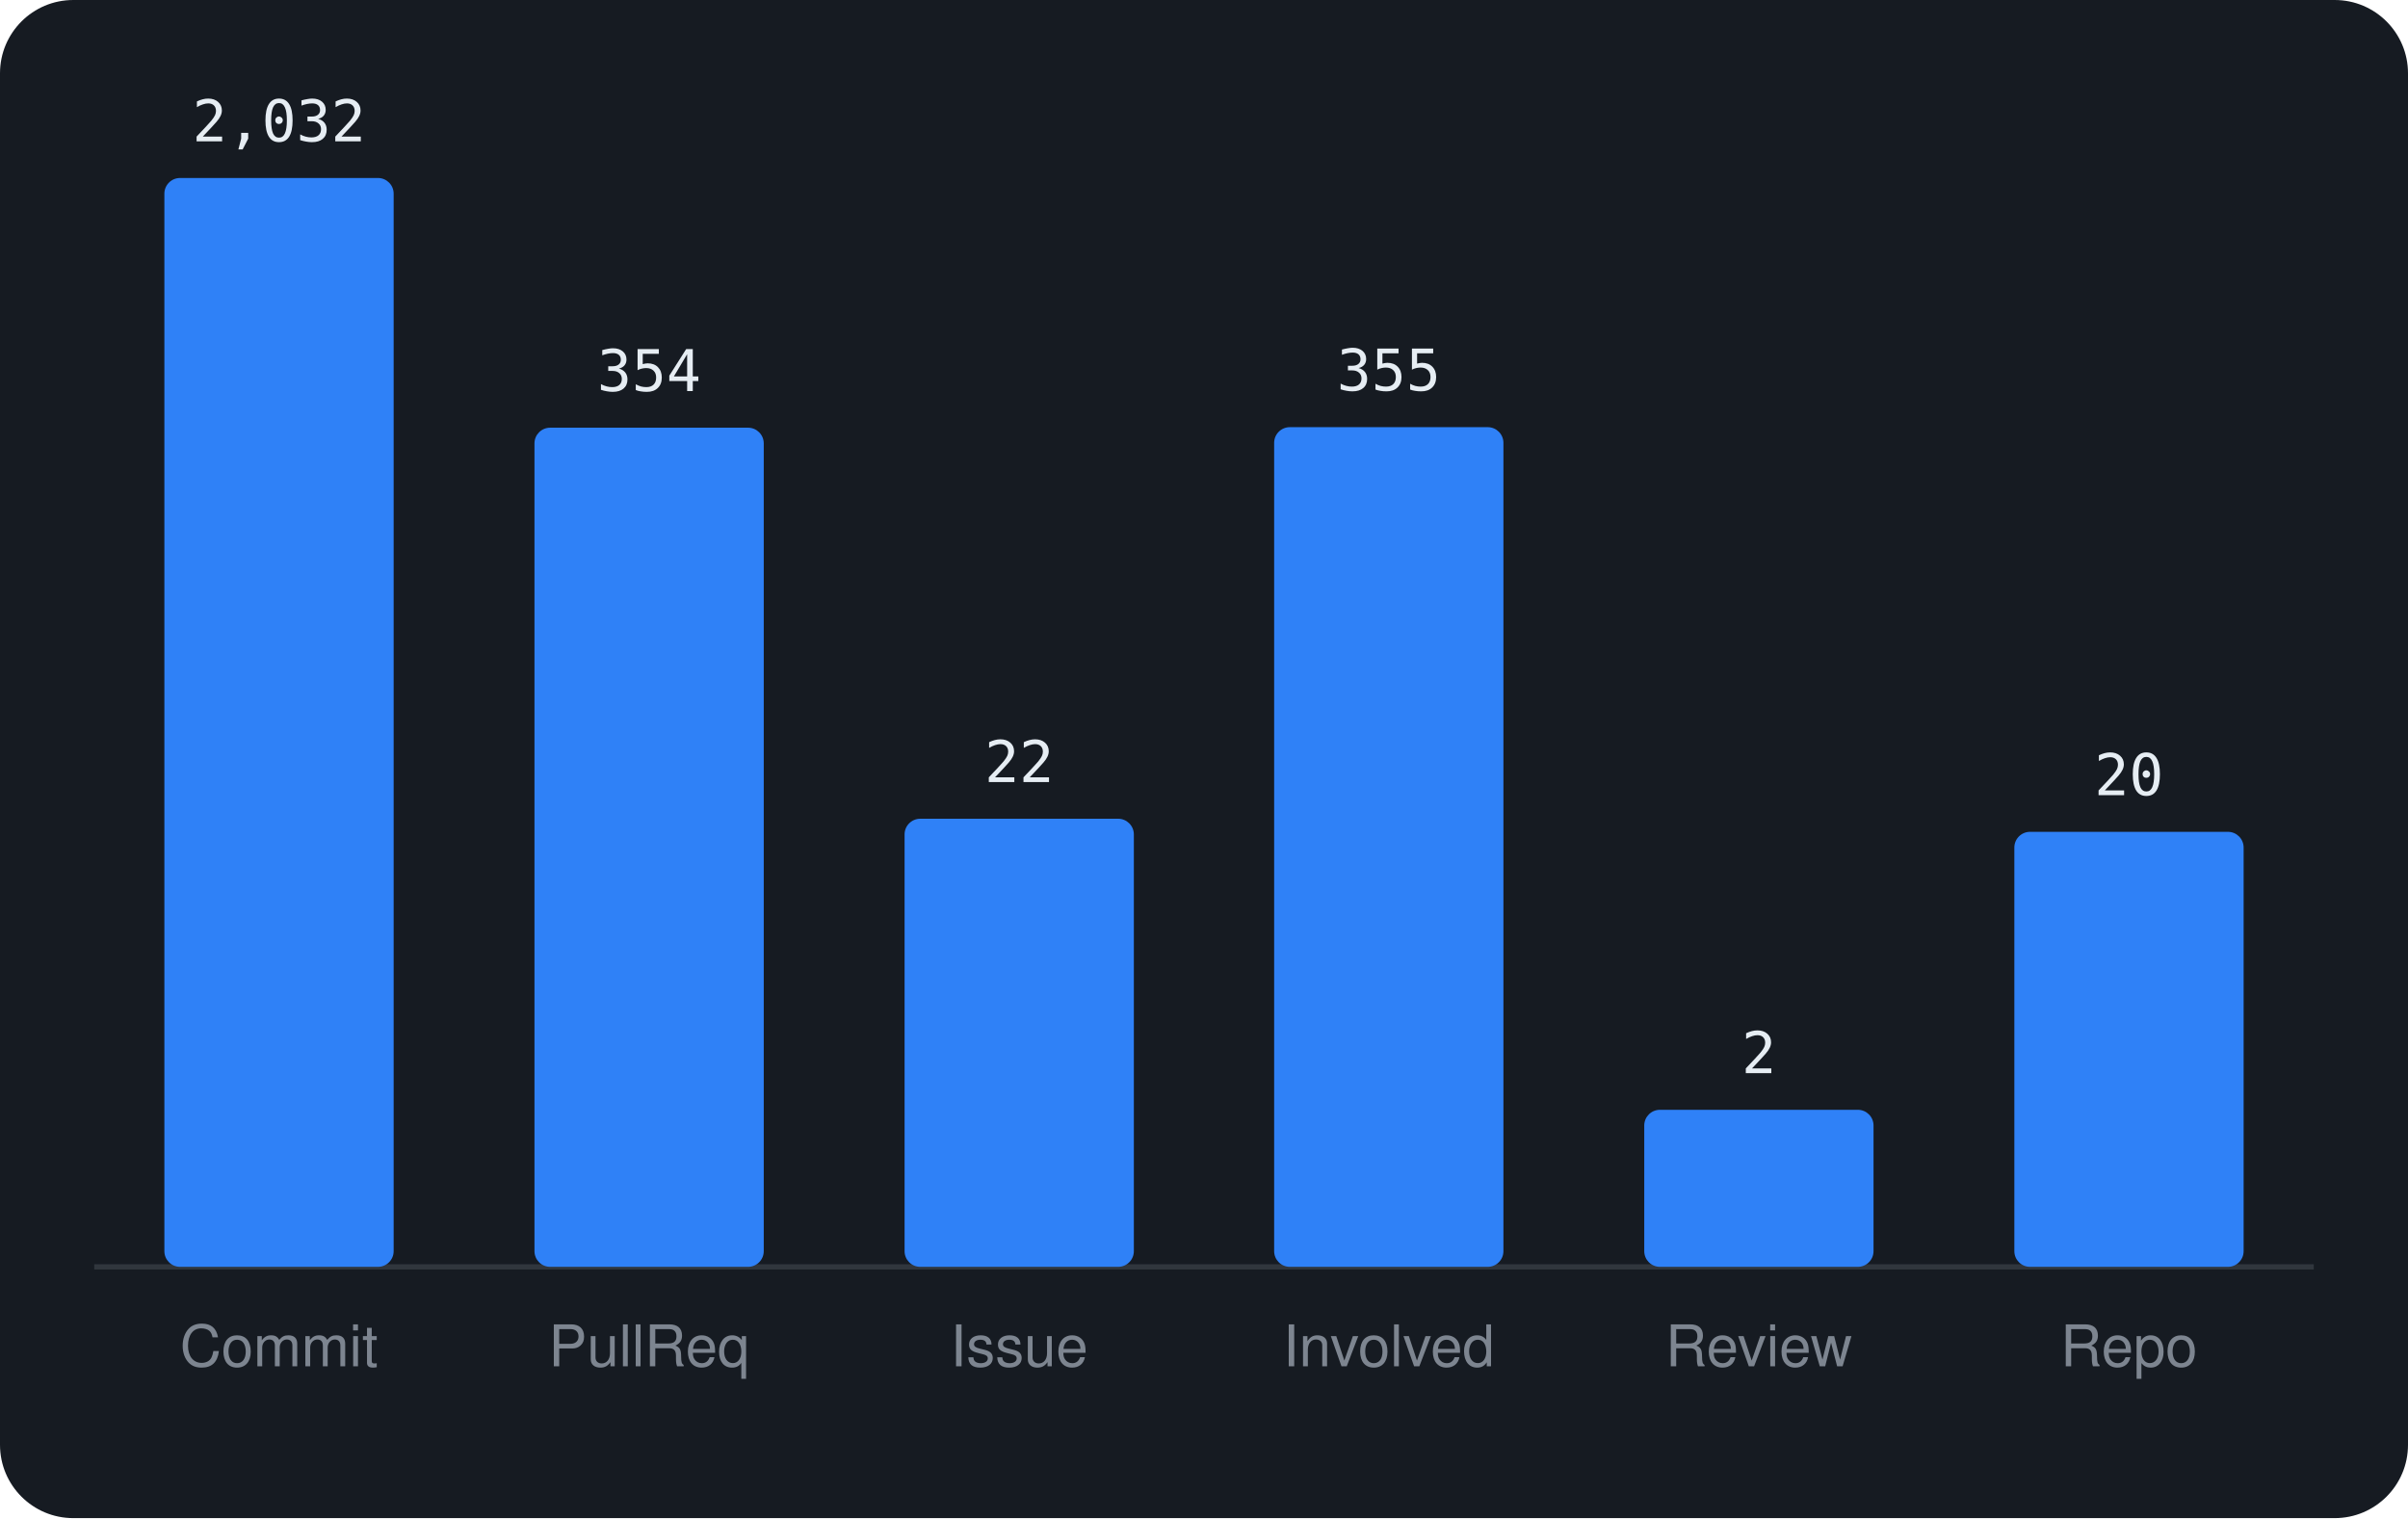
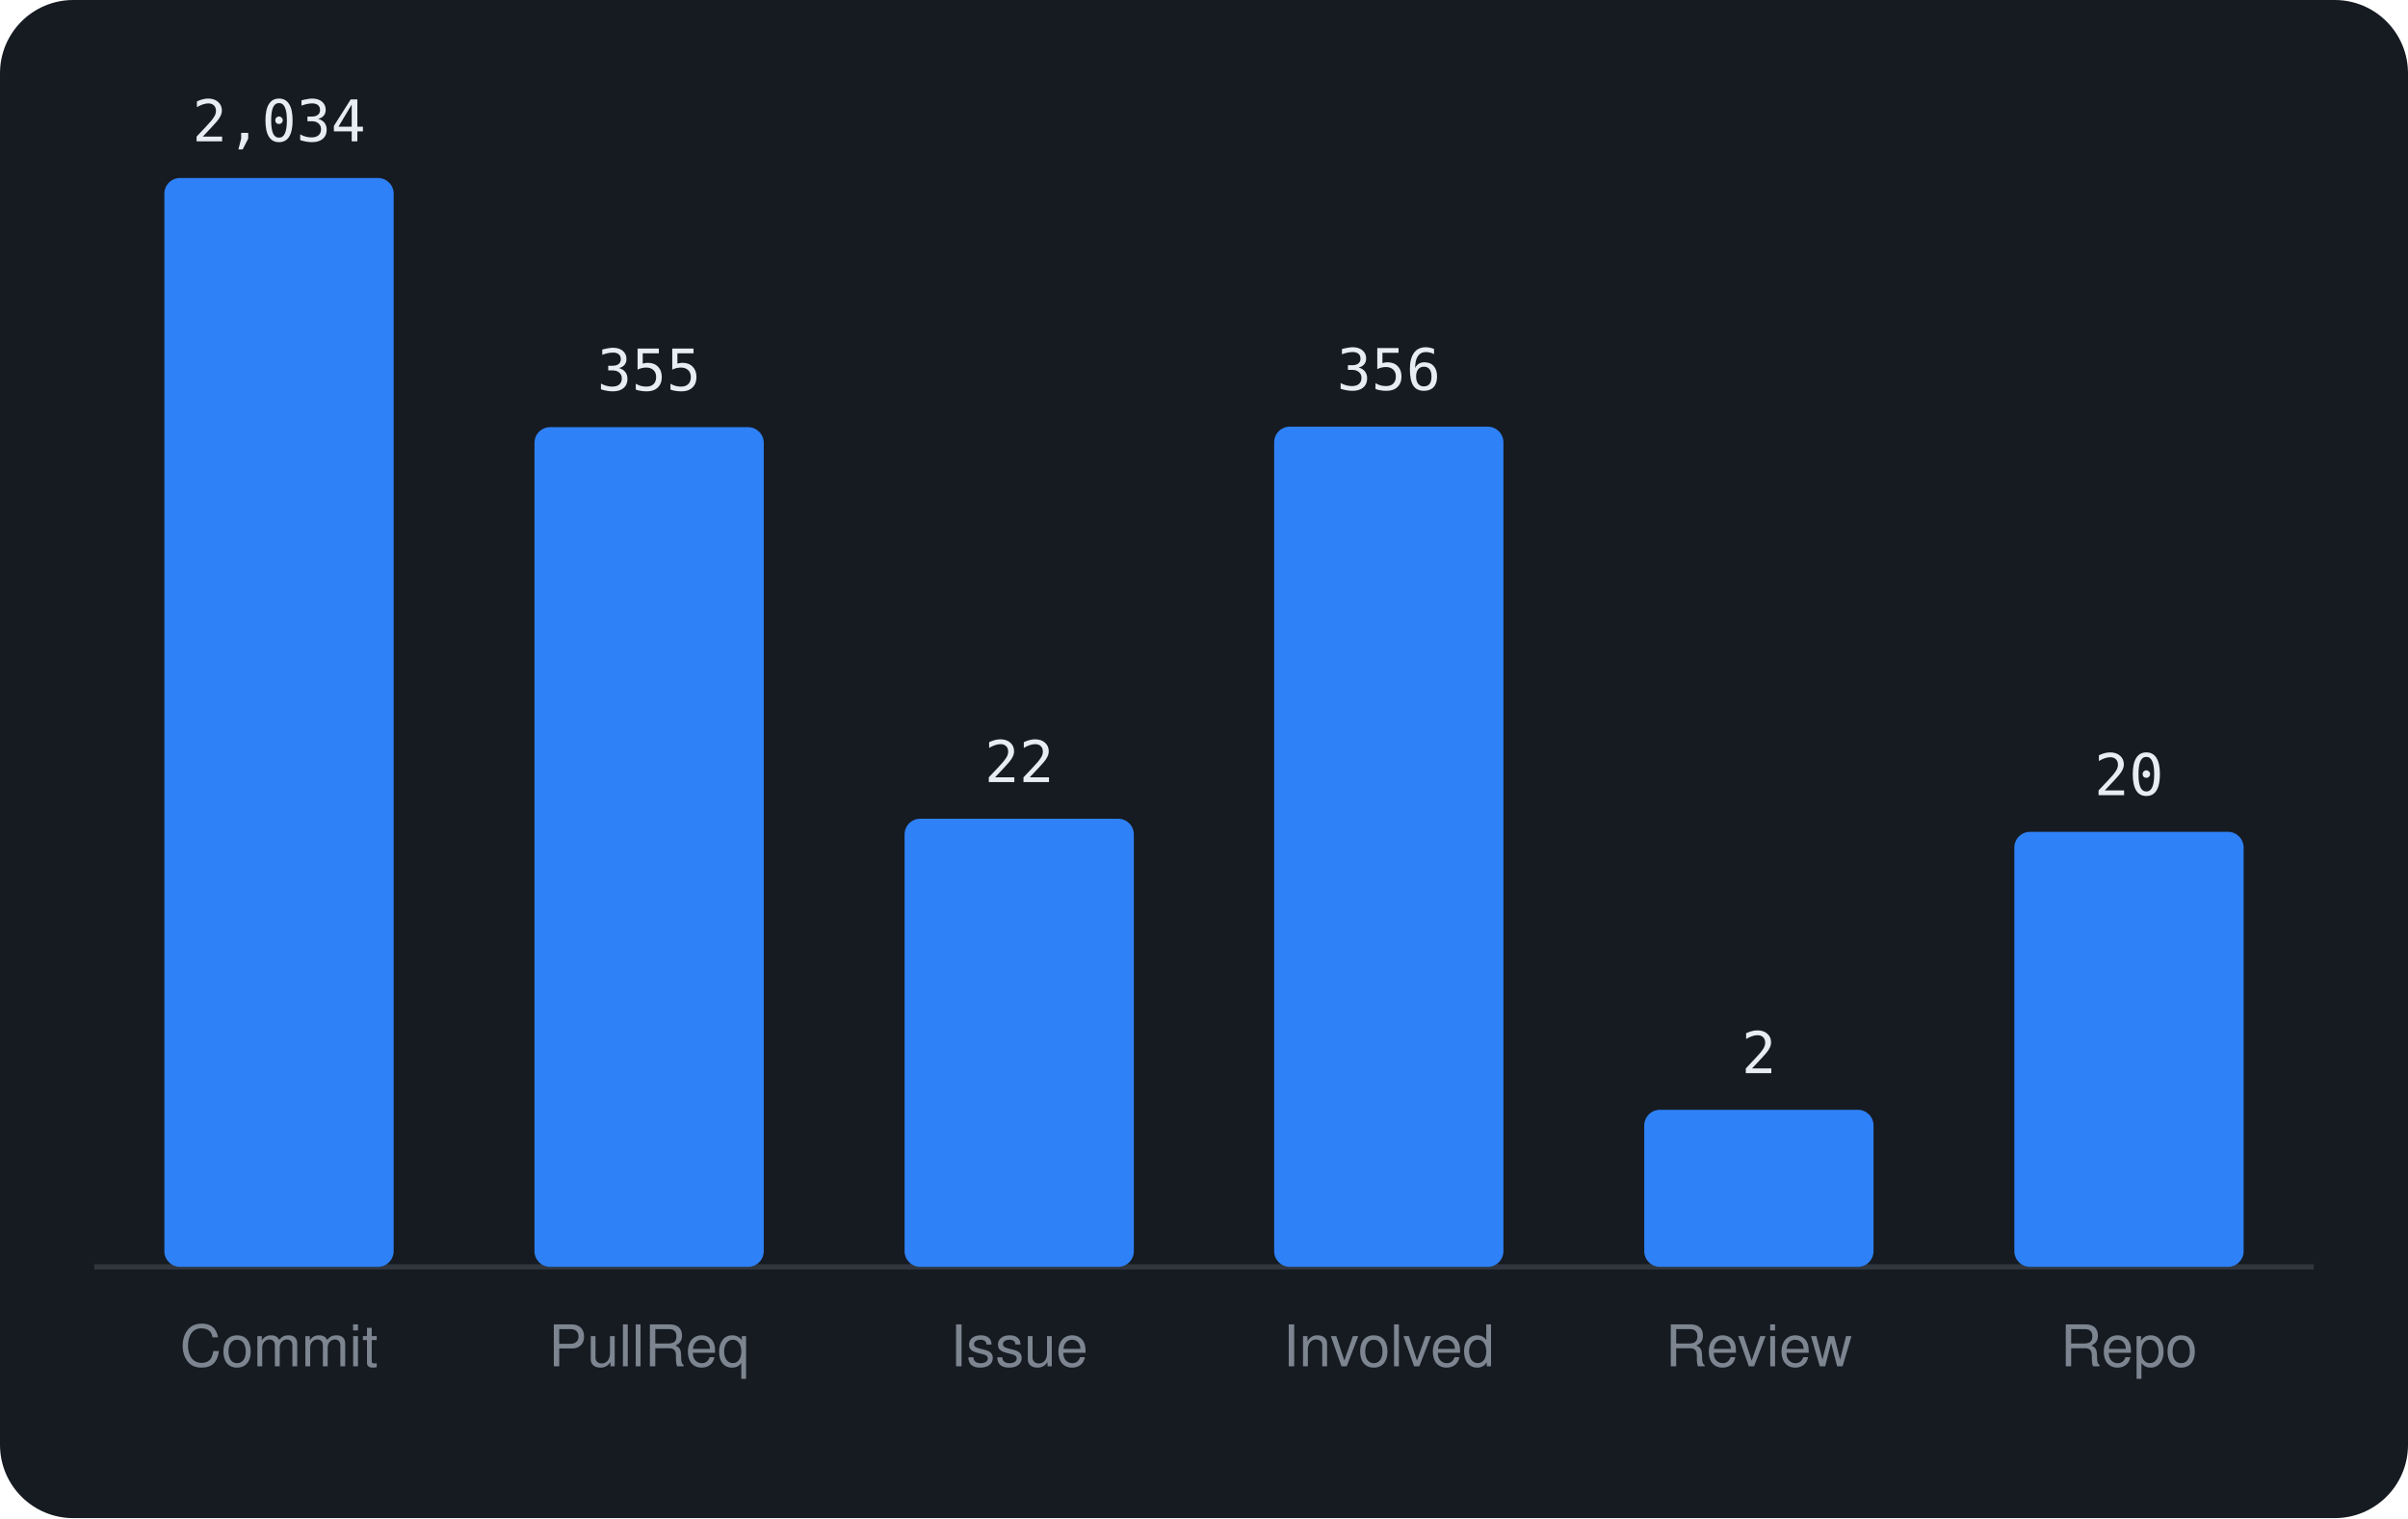
<svg xmlns="http://www.w3.org/2000/svg" viewBox="0 0 460 290" width="460" height="290" font-family="-apple-system,BlinkMacSystemFont,'Segoe UI',Helvetica,Arial,sans-serif">
  <rect width="460" height="290" rx="14" fill="#161b22" />
  <line x1="18" y1="242" x2="442" y2="242" stroke="#30363d" />
  <rect x="31.4" y="34.0" width="43.8" height="208.0" rx="3" fill="#2f81f7" />
-   <text x="53.3" y="27.0" text-anchor="middle" font-size="11" font-family="monospace" fill="#e6edf3">2,032</text>
+   <text x="53.3" y="27.0" text-anchor="middle" font-size="11" font-family="monospace" fill="#e6edf3">2,034</text>
  <text x="53.3" y="261" text-anchor="middle" font-size="11" fill="#7d8590">Commit</text>
-   <rect x="102.1" y="81.7" width="43.8" height="160.3" rx="3" fill="#2f81f7" />
-   <text x="124.0" y="74.7" text-anchor="middle" font-size="11" font-family="monospace" fill="#e6edf3">354</text>
+   <rect x="102.1" y="81.6" width="43.8" height="160.4" rx="3" fill="#2f81f7" />
+   <text x="124.0" y="74.6" text-anchor="middle" font-size="11" font-family="monospace" fill="#e6edf3">355</text>
  <text x="124.0" y="261" text-anchor="middle" font-size="11" fill="#7d8590">PullReq</text>
  <rect x="172.8" y="156.4" width="43.8" height="85.6" rx="3" fill="#2f81f7" />
  <text x="194.7" y="149.4" text-anchor="middle" font-size="11" font-family="monospace" fill="#e6edf3">22</text>
  <text x="194.7" y="261" text-anchor="middle" font-size="11" fill="#7d8590">Issue</text>
-   <rect x="243.4" y="81.6" width="43.8" height="160.4" rx="3" fill="#2f81f7" />
-   <text x="265.3" y="74.6" text-anchor="middle" font-size="11" font-family="monospace" fill="#e6edf3">355</text>
+   <rect x="243.4" y="81.5" width="43.8" height="160.5" rx="3" fill="#2f81f7" />
+   <text x="265.3" y="74.5" text-anchor="middle" font-size="11" font-family="monospace" fill="#e6edf3">356</text>
  <text x="265.3" y="261" text-anchor="middle" font-size="11" fill="#7d8590">Involved</text>
  <rect x="314.1" y="212.0" width="43.8" height="30.0" rx="3" fill="#2f81f7" />
  <text x="336.0" y="205.0" text-anchor="middle" font-size="11" font-family="monospace" fill="#e6edf3">2</text>
  <text x="336.0" y="261" text-anchor="middle" font-size="11" fill="#7d8590">Review</text>
  <rect x="384.8" y="158.9" width="43.8" height="83.1" rx="3" fill="#2f81f7" />
  <text x="406.7" y="151.9" text-anchor="middle" font-size="11" font-family="monospace" fill="#e6edf3">20</text>
  <text x="406.7" y="261" text-anchor="middle" font-size="11" fill="#7d8590">Repo</text>
</svg>
